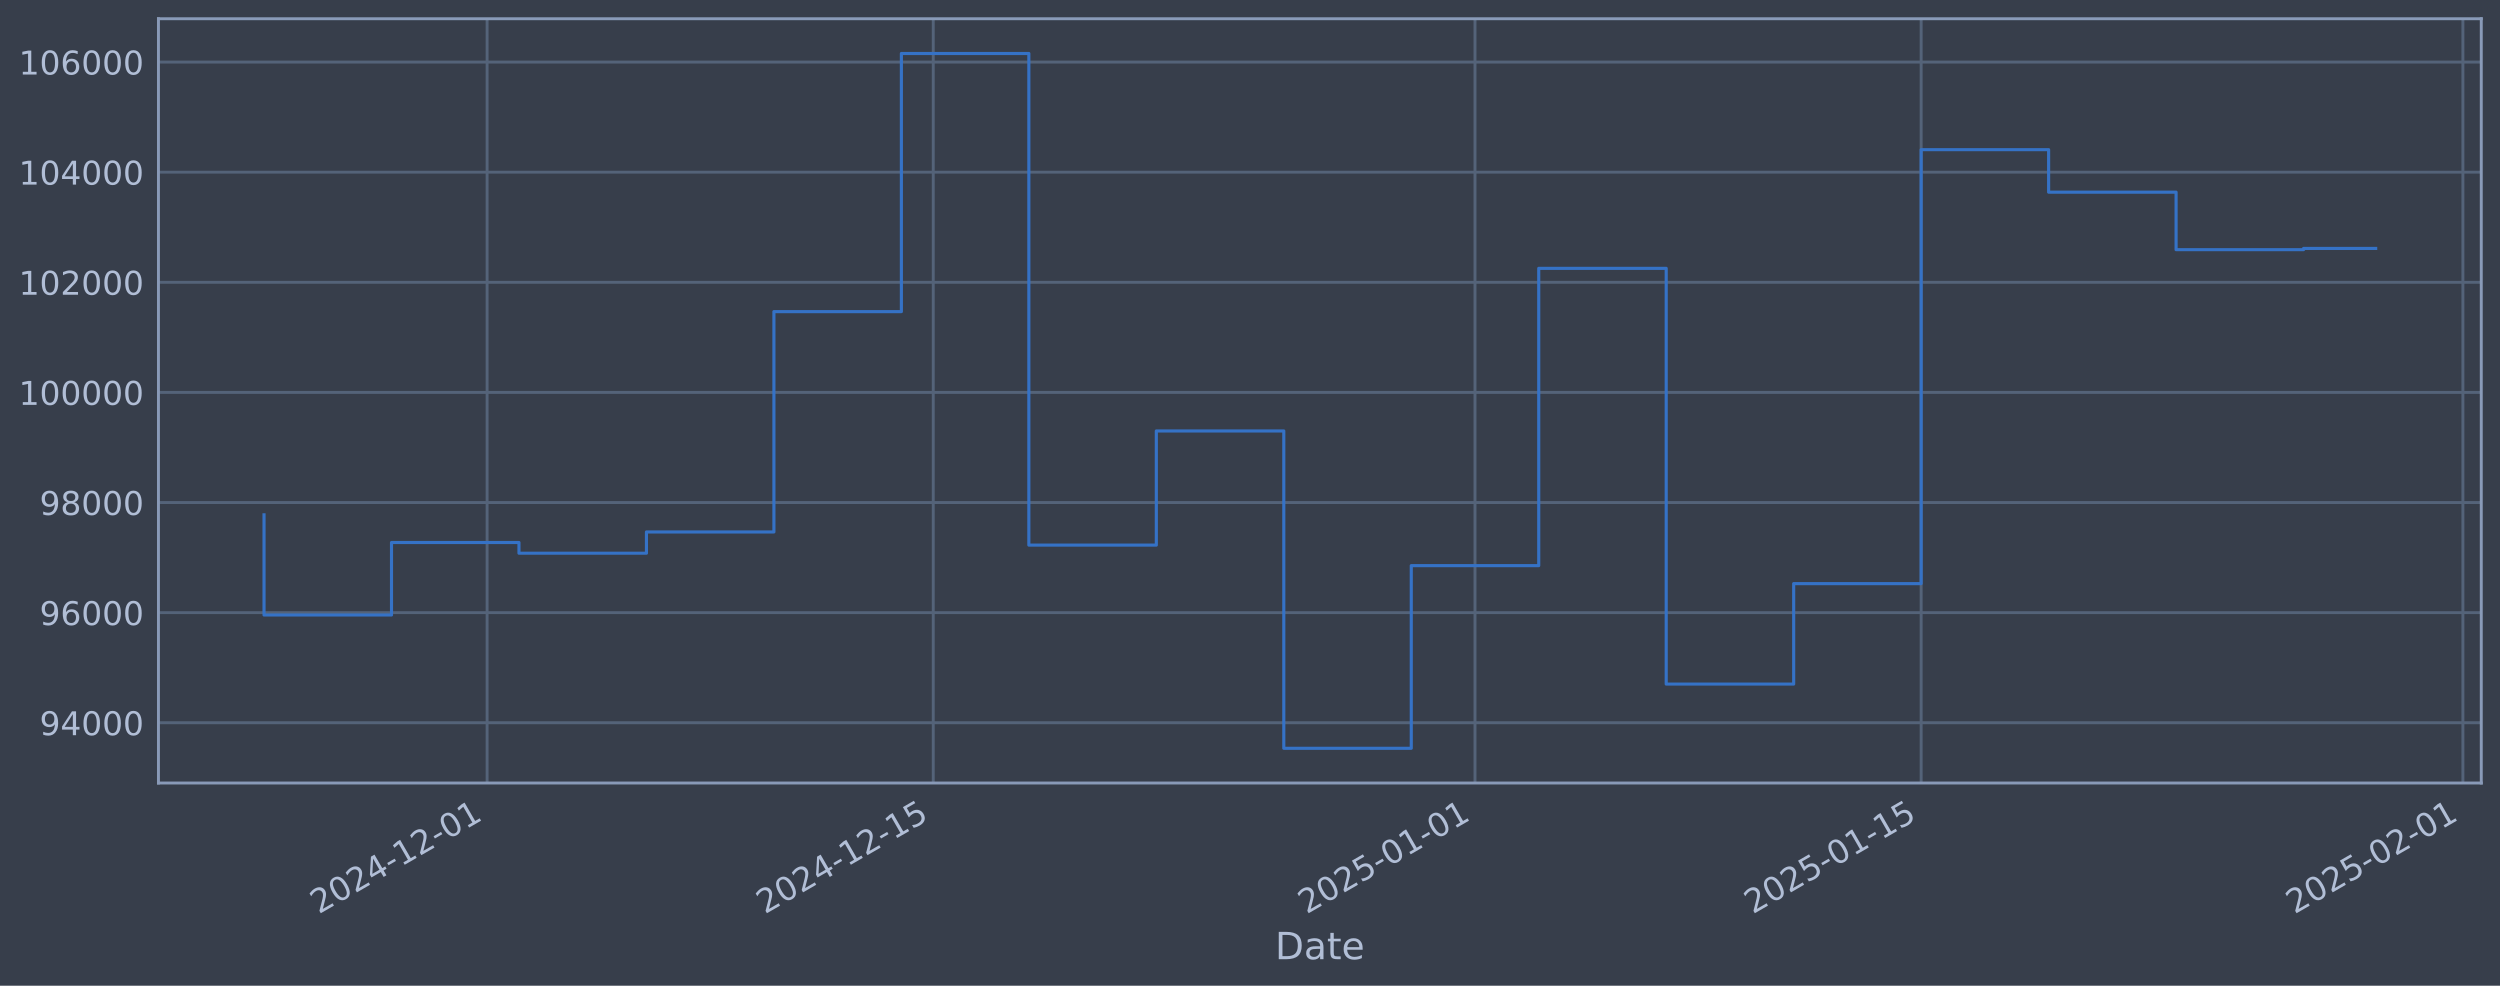
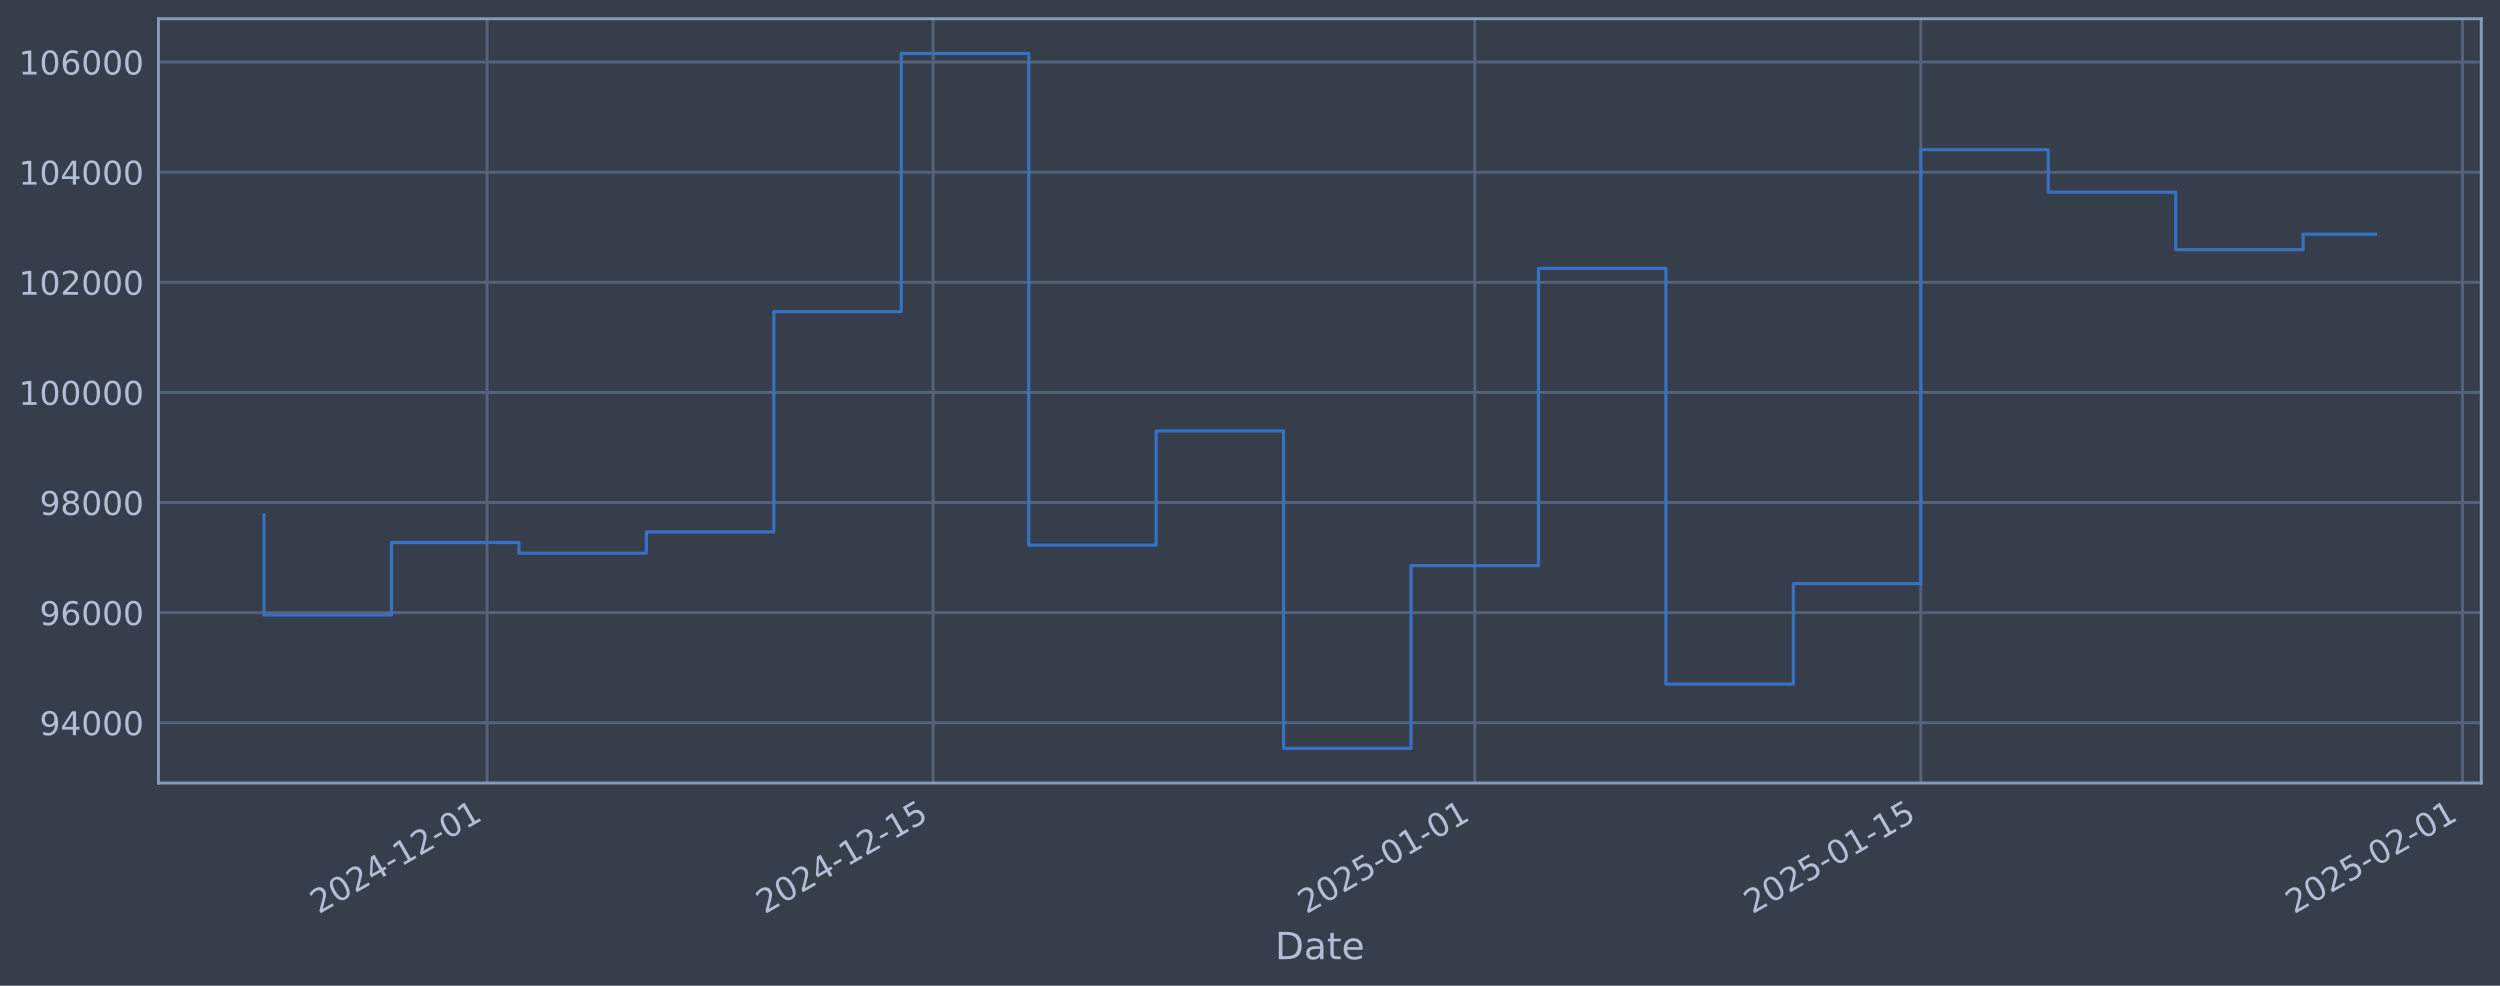
<svg xmlns="http://www.w3.org/2000/svg" xmlns:xlink="http://www.w3.org/1999/xlink" width="960.9pt" height="378.87pt" viewBox="0 0 960.9 378.87" version="1.1">
  <defs>
    <style type="text/css">*{stroke-linejoin: round; stroke-linecap: butt}</style>
  </defs>
  <g id="figure_1">
    <g id="patch_1">
      <path d="M 0 378.87  L 960.9 378.87  L 960.9 0  L 0 0  z " style="fill: #373e4b" />
    </g>
    <g id="axes_1">
      <g id="patch_2">
        <path d="M 60.901 300.96  L 953.701 300.96  L 953.701 7.2  L 60.901 7.2  z " style="fill: #373e4b" />
      </g>
      <g id="matplotlib.axis_1">
        <g id="xtick_1">
          <g id="line2d_1">
-             <path d="M 187.223 300.96  L 187.223 7.2  " clip-path="url(#pc8e9d3a71b)" style="fill: none; stroke: #546379; stroke-width: 1.12; stroke-linecap: square" />
+             <path d="M 187.205 300.96  L 187.205 7.2  " clip-path="url(#p3effcb5295)" style="fill: none; stroke: #546379; stroke-width: 1.12; stroke-linecap: square" />
          </g>
          <g id="line2d_2" />
          <g id="text_1">
-             <g style="fill: #b1bed6" transform="translate(122.4972 351.4642) rotate(-30) scale(0.126 -0.126)">
+             <g style="fill: #b1bed6" transform="translate(122.4796 351.4642) rotate(-30) scale(0.126 -0.126)">
              <defs>
                <path id="DejaVuSans-32" d="M 1228 531  L 3431 531  L 3431 0  L 469 0  L 469 531  Q 828 903 1448 1529  Q 2069 2156 2228 2338  Q 2531 2678 2651 2914  Q 2772 3150 2772 3378  Q 2772 3750 2511 3984  Q 2250 4219 1831 4219  Q 1534 4219 1204 4116  Q 875 4013 500 3803  L 500 4441  Q 881 4594 1212 4672  Q 1544 4750 1819 4750  Q 2544 4750 2975 4387  Q 3406 4025 3406 3419  Q 3406 3131 3298 2873  Q 3191 2616 2906 2266  Q 2828 2175 2409 1742  Q 1991 1309 1228 531  z " transform="scale(0.015625)" />
                <path id="DejaVuSans-30" d="M 2034 4250  Q 1547 4250 1301 3770  Q 1056 3291 1056 2328  Q 1056 1369 1301 889  Q 1547 409 2034 409  Q 2525 409 2770 889  Q 3016 1369 3016 2328  Q 3016 3291 2770 3770  Q 2525 4250 2034 4250  z M 2034 4750  Q 2819 4750 3233 4129  Q 3647 3509 3647 2328  Q 3647 1150 3233 529  Q 2819 -91 2034 -91  Q 1250 -91 836 529  Q 422 1150 422 2328  Q 422 3509 836 4129  Q 1250 4750 2034 4750  z " transform="scale(0.015625)" />
                <path id="DejaVuSans-34" d="M 2419 4116  L 825 1625  L 2419 1625  L 2419 4116  z M 2253 4666  L 3047 4666  L 3047 1625  L 3713 1625  L 3713 1100  L 3047 1100  L 3047 0  L 2419 0  L 2419 1100  L 313 1100  L 313 1709  L 2253 4666  z " transform="scale(0.015625)" />
                <path id="DejaVuSans-2d" d="M 313 2009  L 1997 2009  L 1997 1497  L 313 1497  L 313 2009  z " transform="scale(0.015625)" />
                <path id="DejaVuSans-31" d="M 794 531  L 1825 531  L 1825 4091  L 703 3866  L 703 4441  L 1819 4666  L 2450 4666  L 2450 531  L 3481 531  L 3481 0  L 794 0  L 794 531  z " transform="scale(0.015625)" />
              </defs>
              <use xlink:href="#DejaVuSans-32" />
              <use xlink:href="#DejaVuSans-30" transform="translate(63.62305 0)" />
              <use xlink:href="#DejaVuSans-32" transform="translate(127.2461 0)" />
              <use xlink:href="#DejaVuSans-34" transform="translate(190.8691 0)" />
              <use xlink:href="#DejaVuSans-2d" transform="translate(254.4922 0)" />
              <use xlink:href="#DejaVuSans-31" transform="translate(290.5762 0)" />
              <use xlink:href="#DejaVuSans-32" transform="translate(354.1992 0)" />
              <use xlink:href="#DejaVuSans-2d" transform="translate(417.8223 0)" />
              <use xlink:href="#DejaVuSans-30" transform="translate(453.9062 0)" />
              <use xlink:href="#DejaVuSans-31" transform="translate(517.5293 0)" />
            </g>
          </g>
        </g>
        <g id="xtick_2">
          <g id="line2d_3">
-             <path d="M 358.704 300.96  L 358.704 7.2  " clip-path="url(#pc8e9d3a71b)" style="fill: none; stroke: #546379; stroke-width: 1.12; stroke-linecap: square" />
+             <path d="M 358.651 300.96  L 358.651 7.2  " clip-path="url(#p3effcb5295)" style="fill: none; stroke: #546379; stroke-width: 1.12; stroke-linecap: square" />
          </g>
          <g id="line2d_4" />
          <g id="text_2">
-             <g style="fill: #b1bed6" transform="translate(293.9781 351.4642) rotate(-30) scale(0.126 -0.126)">
+             <g style="fill: #b1bed6" transform="translate(293.9252 351.4642) rotate(-30) scale(0.126 -0.126)">
              <defs>
                <path id="DejaVuSans-35" d="M 691 4666  L 3169 4666  L 3169 4134  L 1269 4134  L 1269 2991  Q 1406 3038 1543 3061  Q 1681 3084 1819 3084  Q 2600 3084 3056 2656  Q 3513 2228 3513 1497  Q 3513 744 3044 326  Q 2575 -91 1722 -91  Q 1428 -91 1123 -41  Q 819 9 494 109  L 494 744  Q 775 591 1075 516  Q 1375 441 1709 441  Q 2250 441 2565 725  Q 2881 1009 2881 1497  Q 2881 1984 2565 2268  Q 2250 2553 1709 2553  Q 1456 2553 1204 2497  Q 953 2441 691 2322  L 691 4666  z " transform="scale(0.015625)" />
              </defs>
              <use xlink:href="#DejaVuSans-32" />
              <use xlink:href="#DejaVuSans-30" transform="translate(63.62305 0)" />
              <use xlink:href="#DejaVuSans-32" transform="translate(127.2461 0)" />
              <use xlink:href="#DejaVuSans-34" transform="translate(190.8691 0)" />
              <use xlink:href="#DejaVuSans-2d" transform="translate(254.4922 0)" />
              <use xlink:href="#DejaVuSans-31" transform="translate(290.5762 0)" />
              <use xlink:href="#DejaVuSans-32" transform="translate(354.1992 0)" />
              <use xlink:href="#DejaVuSans-2d" transform="translate(417.8223 0)" />
              <use xlink:href="#DejaVuSans-31" transform="translate(453.9062 0)" />
              <use xlink:href="#DejaVuSans-35" transform="translate(517.5293 0)" />
            </g>
          </g>
        </g>
        <g id="xtick_3">
          <g id="line2d_5">
-             <path d="M 566.93 300.96  L 566.93 7.2  " clip-path="url(#pc8e9d3a71b)" style="fill: none; stroke: #546379; stroke-width: 1.12; stroke-linecap: square" />
+             <path d="M 566.835 300.96  L 566.835 7.2  " clip-path="url(#p3effcb5295)" style="fill: none; stroke: #546379; stroke-width: 1.12; stroke-linecap: square" />
          </g>
          <g id="line2d_6" />
          <g id="text_3">
-             <g style="fill: #b1bed6" transform="translate(502.2048 351.4642) rotate(-30) scale(0.126 -0.126)">
+             <g style="fill: #b1bed6" transform="translate(502.1092 351.4642) rotate(-30) scale(0.126 -0.126)">
              <use xlink:href="#DejaVuSans-32" />
              <use xlink:href="#DejaVuSans-30" transform="translate(63.62305 0)" />
              <use xlink:href="#DejaVuSans-32" transform="translate(127.2461 0)" />
              <use xlink:href="#DejaVuSans-35" transform="translate(190.8691 0)" />
              <use xlink:href="#DejaVuSans-2d" transform="translate(254.4922 0)" />
              <use xlink:href="#DejaVuSans-30" transform="translate(290.5762 0)" />
              <use xlink:href="#DejaVuSans-31" transform="translate(354.1992 0)" />
              <use xlink:href="#DejaVuSans-2d" transform="translate(417.8223 0)" />
              <use xlink:href="#DejaVuSans-30" transform="translate(453.9062 0)" />
              <use xlink:href="#DejaVuSans-31" transform="translate(517.5293 0)" />
            </g>
          </g>
        </g>
        <g id="xtick_4">
          <g id="line2d_7">
-             <path d="M 738.411 300.96  L 738.411 7.2  " clip-path="url(#pc8e9d3a71b)" style="fill: none; stroke: #546379; stroke-width: 1.12; stroke-linecap: square" />
+             <path d="M 738.28 300.96  L 738.28 7.2  " clip-path="url(#p3effcb5295)" style="fill: none; stroke: #546379; stroke-width: 1.12; stroke-linecap: square" />
          </g>
          <g id="line2d_8" />
          <g id="text_4">
-             <g style="fill: #b1bed6" transform="translate(673.6856 351.4642) rotate(-30) scale(0.126 -0.126)">
+             <g style="fill: #b1bed6" transform="translate(673.5548 351.4642) rotate(-30) scale(0.126 -0.126)">
              <use xlink:href="#DejaVuSans-32" />
              <use xlink:href="#DejaVuSans-30" transform="translate(63.62305 0)" />
              <use xlink:href="#DejaVuSans-32" transform="translate(127.2461 0)" />
              <use xlink:href="#DejaVuSans-35" transform="translate(190.8691 0)" />
              <use xlink:href="#DejaVuSans-2d" transform="translate(254.4922 0)" />
              <use xlink:href="#DejaVuSans-30" transform="translate(290.5762 0)" />
              <use xlink:href="#DejaVuSans-31" transform="translate(354.1992 0)" />
              <use xlink:href="#DejaVuSans-2d" transform="translate(417.8223 0)" />
              <use xlink:href="#DejaVuSans-31" transform="translate(453.9062 0)" />
              <use xlink:href="#DejaVuSans-35" transform="translate(517.5293 0)" />
            </g>
          </g>
        </g>
        <g id="xtick_5">
          <g id="line2d_9">
-             <path d="M 946.638 300.96  L 946.638 7.2  " clip-path="url(#pc8e9d3a71b)" style="fill: none; stroke: #546379; stroke-width: 1.12; stroke-linecap: square" />
+             <path d="M 946.464 300.96  L 946.464 7.2  " clip-path="url(#p3effcb5295)" style="fill: none; stroke: #546379; stroke-width: 1.12; stroke-linecap: square" />
          </g>
          <g id="line2d_10" />
          <g id="text_5">
-             <g style="fill: #b1bed6" transform="translate(881.9123 351.4642) rotate(-30) scale(0.126 -0.126)">
+             <g style="fill: #b1bed6" transform="translate(881.7387 351.4642) rotate(-30) scale(0.126 -0.126)">
              <use xlink:href="#DejaVuSans-32" />
              <use xlink:href="#DejaVuSans-30" transform="translate(63.62305 0)" />
              <use xlink:href="#DejaVuSans-32" transform="translate(127.2461 0)" />
              <use xlink:href="#DejaVuSans-35" transform="translate(190.8691 0)" />
              <use xlink:href="#DejaVuSans-2d" transform="translate(254.4922 0)" />
              <use xlink:href="#DejaVuSans-30" transform="translate(290.5762 0)" />
              <use xlink:href="#DejaVuSans-32" transform="translate(354.1992 0)" />
              <use xlink:href="#DejaVuSans-2d" transform="translate(417.8223 0)" />
              <use xlink:href="#DejaVuSans-30" transform="translate(453.9062 0)" />
              <use xlink:href="#DejaVuSans-31" transform="translate(517.5293 0)" />
            </g>
          </g>
        </g>
        <g id="text_6">
          <g style="fill: #b1bed6" transform="translate(490.0914 368.6753) scale(0.144 -0.144)">
            <defs>
              <path id="DejaVuSans-44" d="M 1259 4147  L 1259 519  L 2022 519  Q 2988 519 3436 956  Q 3884 1394 3884 2338  Q 3884 3275 3436 3711  Q 2988 4147 2022 4147  L 1259 4147  z M 628 4666  L 1925 4666  Q 3281 4666 3915 4102  Q 4550 3538 4550 2338  Q 4550 1131 3912 565  Q 3275 0 1925 0  L 628 0  L 628 4666  z " transform="scale(0.015625)" />
              <path id="DejaVuSans-61" d="M 2194 1759  Q 1497 1759 1228 1600  Q 959 1441 959 1056  Q 959 750 1161 570  Q 1363 391 1709 391  Q 2188 391 2477 730  Q 2766 1069 2766 1631  L 2766 1759  L 2194 1759  z M 3341 1997  L 3341 0  L 2766 0  L 2766 531  Q 2569 213 2275 61  Q 1981 -91 1556 -91  Q 1019 -91 701 211  Q 384 513 384 1019  Q 384 1609 779 1909  Q 1175 2209 1959 2209  L 2766 2209  L 2766 2266  Q 2766 2663 2505 2880  Q 2244 3097 1772 3097  Q 1472 3097 1187 3025  Q 903 2953 641 2809  L 641 3341  Q 956 3463 1253 3523  Q 1550 3584 1831 3584  Q 2591 3584 2966 3190  Q 3341 2797 3341 1997  z " transform="scale(0.015625)" />
              <path id="DejaVuSans-74" d="M 1172 4494  L 1172 3500  L 2356 3500  L 2356 3053  L 1172 3053  L 1172 1153  Q 1172 725 1289 603  Q 1406 481 1766 481  L 2356 481  L 2356 0  L 1766 0  Q 1100 0 847 248  Q 594 497 594 1153  L 594 3053  L 172 3053  L 172 3500  L 594 3500  L 594 4494  L 1172 4494  z " transform="scale(0.015625)" />
              <path id="DejaVuSans-65" d="M 3597 1894  L 3597 1613  L 953 1613  Q 991 1019 1311 708  Q 1631 397 2203 397  Q 2534 397 2845 478  Q 3156 559 3463 722  L 3463 178  Q 3153 47 2828 -22  Q 2503 -91 2169 -91  Q 1331 -91 842 396  Q 353 884 353 1716  Q 353 2575 817 3079  Q 1281 3584 2069 3584  Q 2775 3584 3186 3129  Q 3597 2675 3597 1894  z M 3022 2063  Q 3016 2534 2758 2815  Q 2500 3097 2075 3097  Q 1594 3097 1305 2825  Q 1016 2553 972 2059  L 3022 2063  z " transform="scale(0.015625)" />
            </defs>
            <use xlink:href="#DejaVuSans-44" />
            <use xlink:href="#DejaVuSans-61" transform="translate(77.00195 0)" />
            <use xlink:href="#DejaVuSans-74" transform="translate(138.2812 0)" />
            <use xlink:href="#DejaVuSans-65" transform="translate(177.4902 0)" />
          </g>
        </g>
      </g>
      <g id="matplotlib.axis_2">
        <g id="ytick_1">
          <g id="line2d_11">
-             <path d="M 60.901 277.797  L 953.701 277.797  " clip-path="url(#pc8e9d3a71b)" style="fill: none; stroke: #546379; stroke-width: 1.12; stroke-linecap: square" />
+             <path d="M 60.901 277.797  L 953.701 277.797  " clip-path="url(#p3effcb5295)" style="fill: none; stroke: #546379; stroke-width: 1.12; stroke-linecap: square" />
          </g>
          <g id="line2d_12" />
          <g id="text_7">
            <g style="fill: #b1bed6" transform="translate(15.21675 282.5841) scale(0.126 -0.126)">
              <defs>
                <path id="DejaVuSans-39" d="M 703 97  L 703 672  Q 941 559 1184 500  Q 1428 441 1663 441  Q 2288 441 2617 861  Q 2947 1281 2994 2138  Q 2813 1869 2534 1725  Q 2256 1581 1919 1581  Q 1219 1581 811 2004  Q 403 2428 403 3163  Q 403 3881 828 4315  Q 1253 4750 1959 4750  Q 2769 4750 3195 4129  Q 3622 3509 3622 2328  Q 3622 1225 3098 567  Q 2575 -91 1691 -91  Q 1453 -91 1209 -44  Q 966 3 703 97  z M 1959 2075  Q 2384 2075 2632 2365  Q 2881 2656 2881 3163  Q 2881 3666 2632 3958  Q 2384 4250 1959 4250  Q 1534 4250 1286 3958  Q 1038 3666 1038 3163  Q 1038 2656 1286 2365  Q 1534 2075 1959 2075  z " transform="scale(0.015625)" />
              </defs>
              <use xlink:href="#DejaVuSans-39" />
              <use xlink:href="#DejaVuSans-34" transform="translate(63.62305 0)" />
              <use xlink:href="#DejaVuSans-30" transform="translate(127.2461 0)" />
              <use xlink:href="#DejaVuSans-30" transform="translate(190.8691 0)" />
              <use xlink:href="#DejaVuSans-30" transform="translate(254.4922 0)" />
            </g>
          </g>
        </g>
        <g id="ytick_2">
          <g id="line2d_13">
-             <path d="M 60.901 235.473  L 953.701 235.473  " clip-path="url(#pc8e9d3a71b)" style="fill: none; stroke: #546379; stroke-width: 1.12; stroke-linecap: square" />
+             <path d="M 60.901 235.473  L 953.701 235.473  " clip-path="url(#p3effcb5295)" style="fill: none; stroke: #546379; stroke-width: 1.12; stroke-linecap: square" />
          </g>
          <g id="line2d_14" />
          <g id="text_8">
            <g style="fill: #b1bed6" transform="translate(15.21675 240.2602) scale(0.126 -0.126)">
              <defs>
                <path id="DejaVuSans-36" d="M 2113 2584  Q 1688 2584 1439 2293  Q 1191 2003 1191 1497  Q 1191 994 1439 701  Q 1688 409 2113 409  Q 2538 409 2786 701  Q 3034 994 3034 1497  Q 3034 2003 2786 2293  Q 2538 2584 2113 2584  z M 3366 4563  L 3366 3988  Q 3128 4100 2886 4159  Q 2644 4219 2406 4219  Q 1781 4219 1451 3797  Q 1122 3375 1075 2522  Q 1259 2794 1537 2939  Q 1816 3084 2150 3084  Q 2853 3084 3261 2657  Q 3669 2231 3669 1497  Q 3669 778 3244 343  Q 2819 -91 2113 -91  Q 1303 -91 875 529  Q 447 1150 447 2328  Q 447 3434 972 4092  Q 1497 4750 2381 4750  Q 2619 4750 2861 4703  Q 3103 4656 3366 4563  z " transform="scale(0.015625)" />
              </defs>
              <use xlink:href="#DejaVuSans-39" />
              <use xlink:href="#DejaVuSans-36" transform="translate(63.62305 0)" />
              <use xlink:href="#DejaVuSans-30" transform="translate(127.2461 0)" />
              <use xlink:href="#DejaVuSans-30" transform="translate(190.8691 0)" />
              <use xlink:href="#DejaVuSans-30" transform="translate(254.4922 0)" />
            </g>
          </g>
        </g>
        <g id="ytick_3">
          <g id="line2d_15">
-             <path d="M 60.901 193.149  L 953.701 193.149  " clip-path="url(#pc8e9d3a71b)" style="fill: none; stroke: #546379; stroke-width: 1.12; stroke-linecap: square" />
+             <path d="M 60.901 193.149  L 953.701 193.149  " clip-path="url(#p3effcb5295)" style="fill: none; stroke: #546379; stroke-width: 1.12; stroke-linecap: square" />
          </g>
          <g id="line2d_16" />
          <g id="text_9">
            <g style="fill: #b1bed6" transform="translate(15.21675 197.9364) scale(0.126 -0.126)">
              <defs>
                <path id="DejaVuSans-38" d="M 2034 2216  Q 1584 2216 1326 1975  Q 1069 1734 1069 1313  Q 1069 891 1326 650  Q 1584 409 2034 409  Q 2484 409 2743 651  Q 3003 894 3003 1313  Q 3003 1734 2745 1975  Q 2488 2216 2034 2216  z M 1403 2484  Q 997 2584 770 2862  Q 544 3141 544 3541  Q 544 4100 942 4425  Q 1341 4750 2034 4750  Q 2731 4750 3128 4425  Q 3525 4100 3525 3541  Q 3525 3141 3298 2862  Q 3072 2584 2669 2484  Q 3125 2378 3379 2068  Q 3634 1759 3634 1313  Q 3634 634 3220 271  Q 2806 -91 2034 -91  Q 1263 -91 848 271  Q 434 634 434 1313  Q 434 1759 690 2068  Q 947 2378 1403 2484  z M 1172 3481  Q 1172 3119 1398 2916  Q 1625 2713 2034 2713  Q 2441 2713 2670 2916  Q 2900 3119 2900 3481  Q 2900 3844 2670 4047  Q 2441 4250 2034 4250  Q 1625 4250 1398 4047  Q 1172 3844 1172 3481  z " transform="scale(0.015625)" />
              </defs>
              <use xlink:href="#DejaVuSans-39" />
              <use xlink:href="#DejaVuSans-38" transform="translate(63.62305 0)" />
              <use xlink:href="#DejaVuSans-30" transform="translate(127.2461 0)" />
              <use xlink:href="#DejaVuSans-30" transform="translate(190.8691 0)" />
              <use xlink:href="#DejaVuSans-30" transform="translate(254.4922 0)" />
            </g>
          </g>
        </g>
        <g id="ytick_4">
          <g id="line2d_17">
-             <path d="M 60.901 150.826  L 953.701 150.826  " clip-path="url(#pc8e9d3a71b)" style="fill: none; stroke: #546379; stroke-width: 1.12; stroke-linecap: square" />
+             <path d="M 60.901 150.826  L 953.701 150.826  " clip-path="url(#p3effcb5295)" style="fill: none; stroke: #546379; stroke-width: 1.12; stroke-linecap: square" />
          </g>
          <g id="line2d_18" />
          <g id="text_10">
            <g style="fill: #b1bed6" transform="translate(7.2 155.6126) scale(0.126 -0.126)">
              <use xlink:href="#DejaVuSans-31" />
              <use xlink:href="#DejaVuSans-30" transform="translate(63.62305 0)" />
              <use xlink:href="#DejaVuSans-30" transform="translate(127.2461 0)" />
              <use xlink:href="#DejaVuSans-30" transform="translate(190.8691 0)" />
              <use xlink:href="#DejaVuSans-30" transform="translate(254.4922 0)" />
              <use xlink:href="#DejaVuSans-30" transform="translate(318.1152 0)" />
            </g>
          </g>
        </g>
        <g id="ytick_5">
          <g id="line2d_19">
-             <path d="M 60.901 108.502  L 953.701 108.502  " clip-path="url(#pc8e9d3a71b)" style="fill: none; stroke: #546379; stroke-width: 1.12; stroke-linecap: square" />
+             <path d="M 60.901 108.502  L 953.701 108.502  " clip-path="url(#p3effcb5295)" style="fill: none; stroke: #546379; stroke-width: 1.12; stroke-linecap: square" />
          </g>
          <g id="line2d_20" />
          <g id="text_11">
            <g style="fill: #b1bed6" transform="translate(7.2 113.2888) scale(0.126 -0.126)">
              <use xlink:href="#DejaVuSans-31" />
              <use xlink:href="#DejaVuSans-30" transform="translate(63.62305 0)" />
              <use xlink:href="#DejaVuSans-32" transform="translate(127.2461 0)" />
              <use xlink:href="#DejaVuSans-30" transform="translate(190.8691 0)" />
              <use xlink:href="#DejaVuSans-30" transform="translate(254.4922 0)" />
              <use xlink:href="#DejaVuSans-30" transform="translate(318.1152 0)" />
            </g>
          </g>
        </g>
        <g id="ytick_6">
          <g id="line2d_21">
-             <path d="M 60.901 66.178  L 953.701 66.178  " clip-path="url(#pc8e9d3a71b)" style="fill: none; stroke: #546379; stroke-width: 1.12; stroke-linecap: square" />
+             <path d="M 60.901 66.178  L 953.701 66.178  " clip-path="url(#p3effcb5295)" style="fill: none; stroke: #546379; stroke-width: 1.12; stroke-linecap: square" />
          </g>
          <g id="line2d_22" />
          <g id="text_12">
            <g style="fill: #b1bed6" transform="translate(7.2 70.96502) scale(0.126 -0.126)">
              <use xlink:href="#DejaVuSans-31" />
              <use xlink:href="#DejaVuSans-30" transform="translate(63.62305 0)" />
              <use xlink:href="#DejaVuSans-34" transform="translate(127.2461 0)" />
              <use xlink:href="#DejaVuSans-30" transform="translate(190.8691 0)" />
              <use xlink:href="#DejaVuSans-30" transform="translate(254.4922 0)" />
              <use xlink:href="#DejaVuSans-30" transform="translate(318.1152 0)" />
            </g>
          </g>
        </g>
        <g id="ytick_7">
          <g id="line2d_23">
-             <path d="M 60.901 23.854  L 953.701 23.854  " clip-path="url(#pc8e9d3a71b)" style="fill: none; stroke: #546379; stroke-width: 1.12; stroke-linecap: square" />
+             <path d="M 60.901 23.854  L 953.701 23.854  " clip-path="url(#p3effcb5295)" style="fill: none; stroke: #546379; stroke-width: 1.12; stroke-linecap: square" />
          </g>
          <g id="line2d_24" />
          <g id="text_13">
            <g style="fill: #b1bed6" transform="translate(7.2 28.64121) scale(0.126 -0.126)">
              <use xlink:href="#DejaVuSans-31" />
              <use xlink:href="#DejaVuSans-30" transform="translate(63.62305 0)" />
              <use xlink:href="#DejaVuSans-36" transform="translate(127.2461 0)" />
              <use xlink:href="#DejaVuSans-30" transform="translate(190.8691 0)" />
              <use xlink:href="#DejaVuSans-30" transform="translate(254.4922 0)" />
              <use xlink:href="#DejaVuSans-30" transform="translate(318.1152 0)" />
            </g>
          </g>
        </g>
      </g>
      <g id="line2d_25">
-         <path d="M 101.482 197.87  L 101.482 236.383  L 150.477 236.383  L 150.477 208.521  L 199.471 208.521  L 199.471 212.628  L 248.466 212.628  L 248.466 204.459  L 297.46 204.459  L 297.46 119.77  L 346.455 119.77  L 346.455 20.553  L 395.449 20.553  L 395.449 209.517  L 444.444 209.517  L 444.444 165.636  L 493.438 165.636  L 493.438 287.607  L 542.433 287.607  L 542.433 217.409  L 591.428 217.409  L 591.428 103.141  L 640.422 103.141  L 640.422 262.927  L 689.417 262.927  L 689.417 224.318  L 738.411 224.318  L 738.411 57.525  L 787.406 57.525  L 787.406 73.859  L 836.4 73.859  L 836.4 95.961  L 885.395 95.961  L 885.395 95.487  L 913.119 95.487  " clip-path="url(#pc8e9d3a71b)" style="fill: none; stroke: #3572c6; stroke-width: 1.2; stroke-linecap: square" />
+         <path d="M 101.482 197.87  L 101.482 236.383  L 150.467 236.383  L 150.467 208.521  L 199.451 208.521  L 199.451 212.628  L 248.436 212.628  L 248.436 204.459  L 297.42 204.459  L 297.42 119.77  L 346.405 119.77  L 346.405 20.553  L 395.389 20.553  L 395.389 209.517  L 444.374 209.517  L 444.374 165.636  L 493.358 165.636  L 493.358 287.607  L 542.342 287.607  L 542.342 217.409  L 591.327 217.409  L 591.327 103.141  L 640.311 103.141  L 640.311 262.927  L 689.296 262.927  L 689.296 224.318  L 738.28 224.318  L 738.28 57.525  L 787.265 57.525  L 787.265 73.859  L 836.249 73.859  L 836.249 95.961  L 885.234 95.961  L 885.234 89.999  L 913.119 89.999  " clip-path="url(#p3effcb5295)" style="fill: none; stroke: #3572c6; stroke-width: 1.2; stroke-linecap: square" />
      </g>
      <g id="patch_3">
        <path d="M 60.901 300.96  L 60.901 7.2  " style="fill: none; stroke: #899ab8; stroke-width: 1.12; stroke-linejoin: miter; stroke-linecap: square" />
      </g>
      <g id="patch_4">
        <path d="M 953.701 300.96  L 953.701 7.2  " style="fill: none; stroke: #899ab8; stroke-width: 1.12; stroke-linejoin: miter; stroke-linecap: square" />
      </g>
      <g id="patch_5">
        <path d="M 60.901 300.96  L 953.701 300.96  " style="fill: none; stroke: #899ab8; stroke-width: 1.12; stroke-linejoin: miter; stroke-linecap: square" />
      </g>
      <g id="patch_6">
        <path d="M 60.901 7.2  L 953.701 7.2  " style="fill: none; stroke: #899ab8; stroke-width: 1.12; stroke-linejoin: miter; stroke-linecap: square" />
      </g>
    </g>
  </g>
  <defs>
-     <clipPath id="pc8e9d3a71b">
+     <clipPath id="p3effcb5295">
      <rect x="60.901" y="7.2" width="892.8" height="293.76" />
    </clipPath>
  </defs>
</svg>
